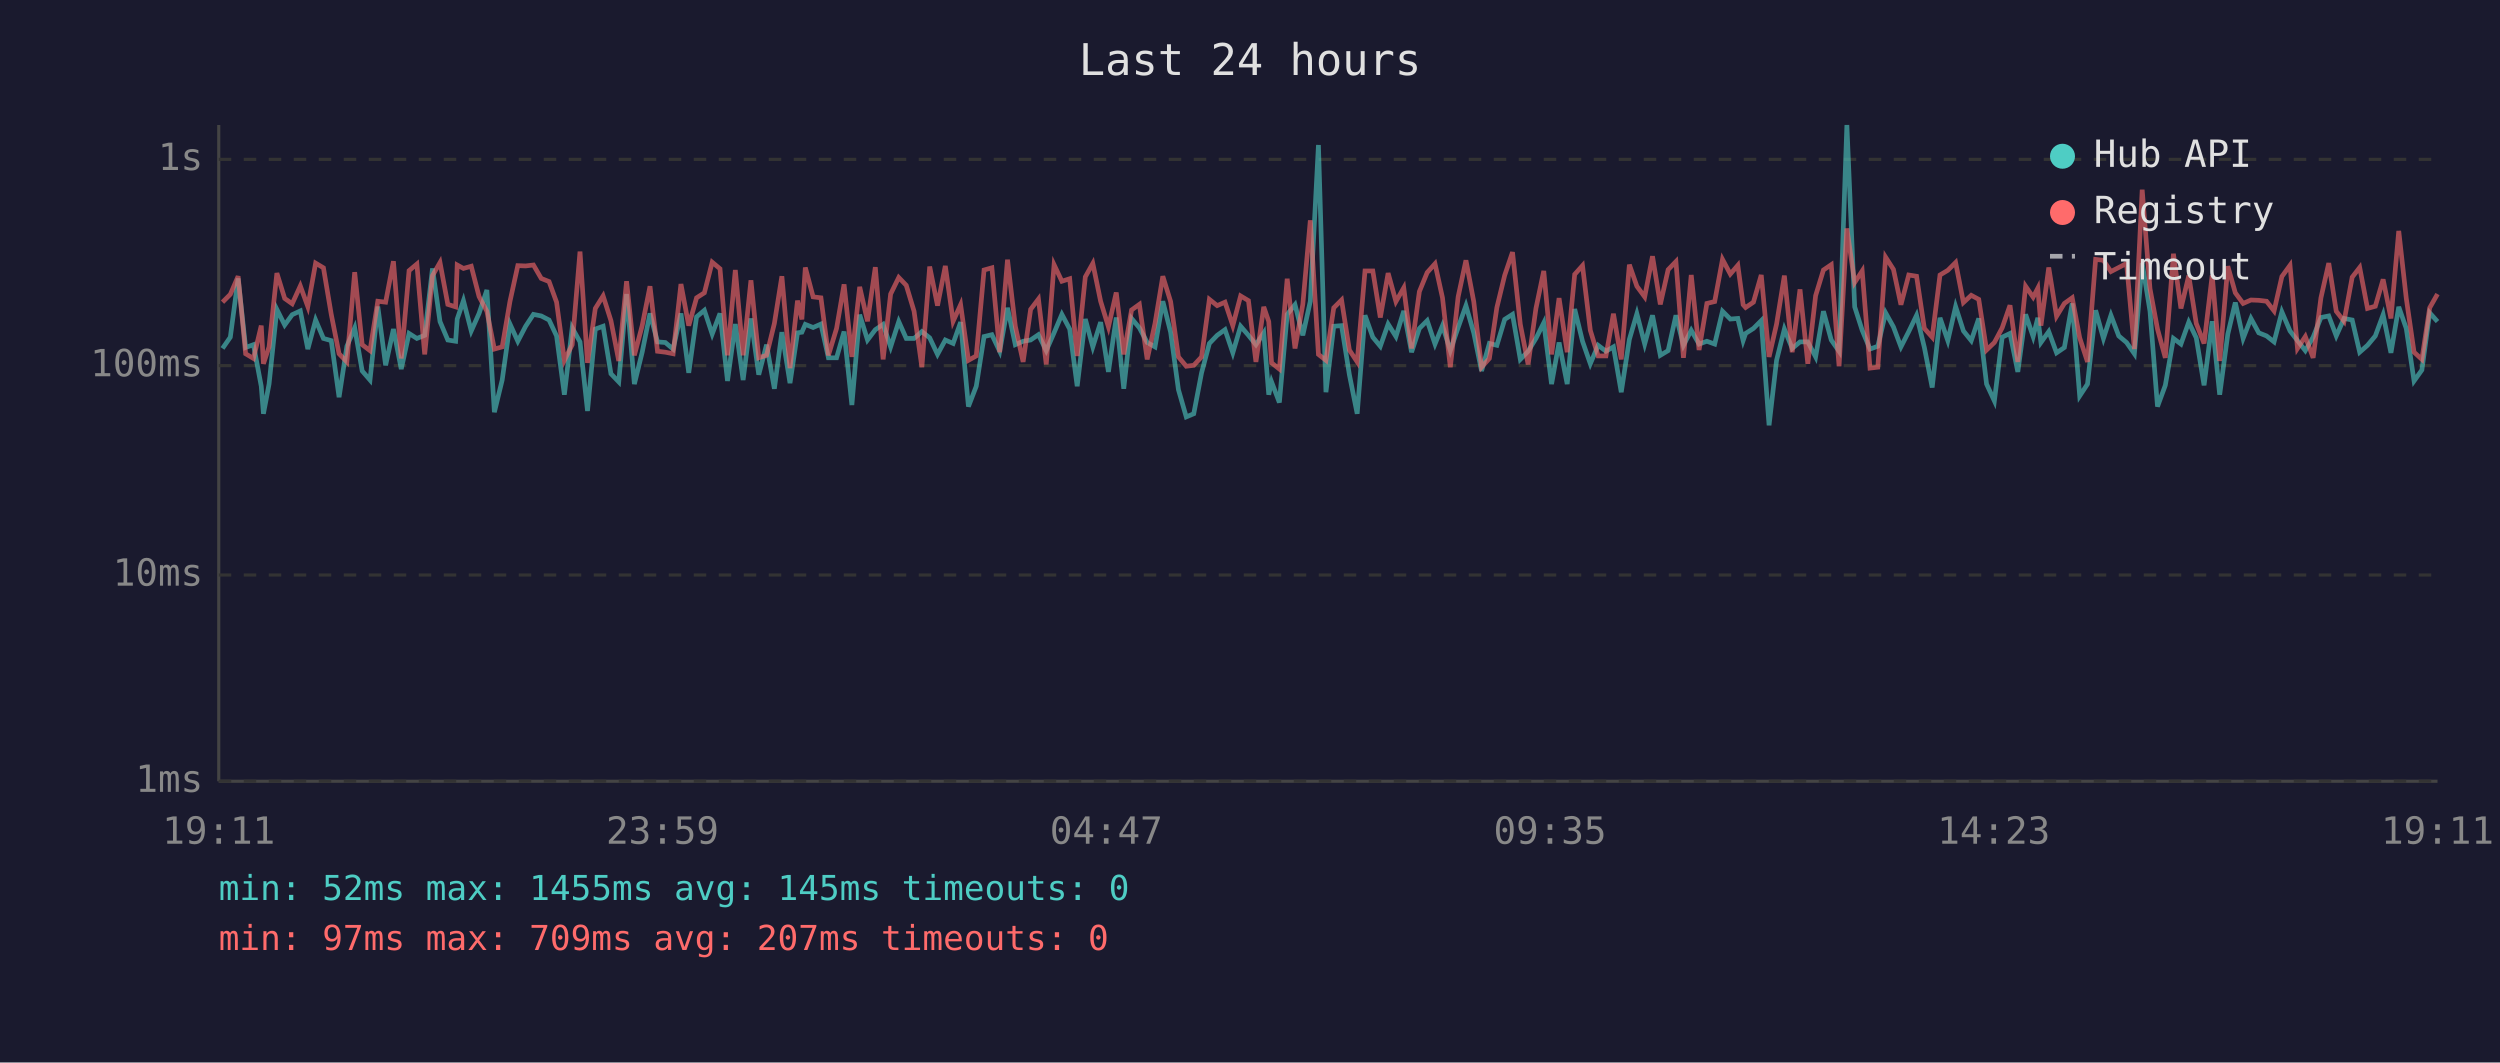
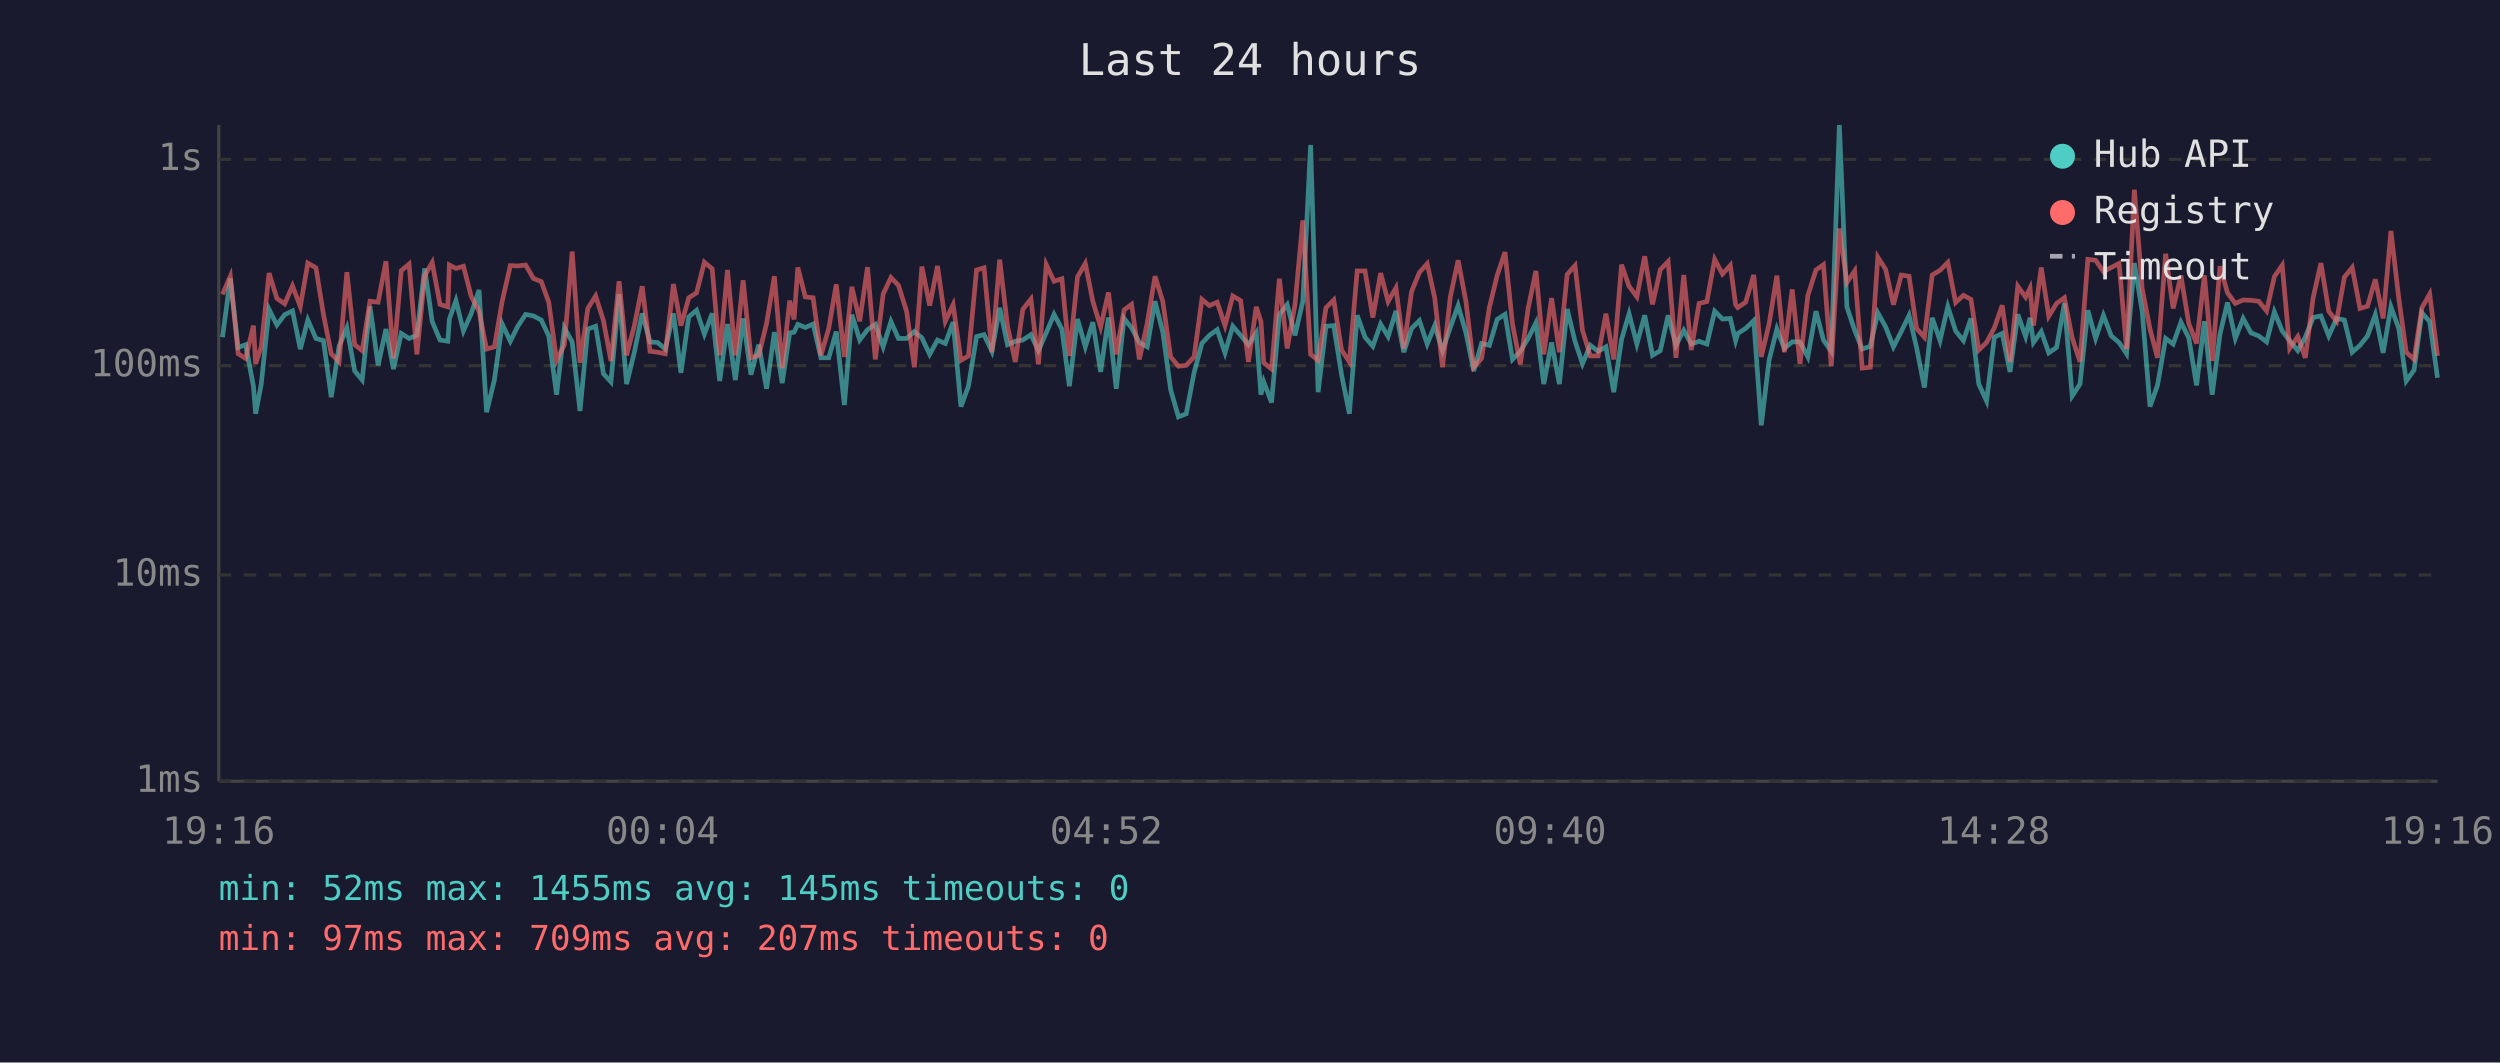
<svg xmlns="http://www.w3.org/2000/svg" viewBox="0 0 800 340" font-family="monospace" font-size="12">
  <rect width="800" height="340" fill="#1a1a2e" />
  <text x="400" y="24" fill="#e0e0e0" font-size="14" text-anchor="middle">Last 24 hours</text>
  <line x1="70" y1="40" x2="70" y2="250" stroke="#444" stroke-width="1" />
  <line x1="70" y1="250" x2="780" y2="250" stroke="#444" stroke-width="1" />
  <line x1="70" y1="250" x2="780" y2="250" stroke="#333" stroke-width="1" stroke-dasharray="4" />
  <text x="65" y="250" fill="#888" text-anchor="end" dominant-baseline="middle">1ms</text>
  <line x1="70" y1="184" x2="780" y2="184" stroke="#333" stroke-width="1" stroke-dasharray="4" />
  <text x="65" y="184" fill="#888" text-anchor="end" dominant-baseline="middle">10ms</text>
  <line x1="70" y1="117" x2="780" y2="117" stroke="#333" stroke-width="1" stroke-dasharray="4" />
  <text x="65" y="117" fill="#888" text-anchor="end" dominant-baseline="middle">100ms</text>
  <line x1="70" y1="51" x2="780" y2="51" stroke="#333" stroke-width="1" stroke-dasharray="4" />
  <text x="65" y="51" fill="#888" text-anchor="end" dominant-baseline="middle">1s</text>
-   <text x="70" y="270" fill="#888" text-anchor="middle">19:11</text>
-   <text x="212" y="270" fill="#888" text-anchor="middle">23:59</text>
-   <text x="354" y="270" fill="#888" text-anchor="middle">04:47</text>
-   <text x="496" y="270" fill="#888" text-anchor="middle">09:35</text>
-   <text x="638" y="270" fill="#888" text-anchor="middle">14:23</text>
-   <text x="780" y="270" fill="#888" text-anchor="middle">19:11</text>
-   <polyline points="71.2,111.5 73.7,107.9 76.2,89.1 78.6,111.2 81.1,110.3 83.6,123.6 84.3,132.4 86.1,122.9 88.6,99.0 91.1,104.0 93.5,100.7 96.1,99.5 98.5,111.7 101.0,102.4 103.5,108.3 106.0,109.0 108.5,127.1 111.0,110.8 113.5,104.9 115.9,118.7 118.4,121.6 120.9,98.1 123.4,116.9 125.9,105.3 128.4,118.1 130.9,106.7 133.4,108.3 135.9,107.3 138.4,85.9 140.8,102.9 143.3,108.8 145.8,109.2 146.3,102.1 148.3,96.2 150.8,105.9 153.3,100.3 155.8,92.8 158.2,131.9 160.7,121.6 163.2,103.7 165.7,109.2 168.2,104.4 170.7,100.6 173.2,101.1 175.7,102.4 178.1,107.5 180.6,126.3 183.1,104.9 185.6,109.4 188.0,131.5 190.5,105.3 193.0,104.4 195.5,119.6 198.0,122.2 200.5,94.1 203.0,122.9 205.5,112.7 208.0,100.3 210.4,109.4 212.9,109.6 215.4,111.7 217.9,100.3 220.4,119.3 222.9,101.4 225.4,99.3 227.9,106.9 230.4,100.3 232.8,121.9 235.3,103.7 237.8,121.6 240.3,101.9 242.8,119.9 245.3,110.3 247.8,124.4 250.2,106.3 252.8,122.6 255.2,106.5 256.6,106.3 257.7,103.8 260.2,104.8 262.7,103.7 265.1,114.5 267.7,114.5 270.1,106.1 272.6,129.6 275.1,100.7 277.6,108.8 280.1,105.5 282.6,103.8 285.0,111.0 287.6,102.9 290.0,108.3 292.5,108.3 295.0,106.1 297.5,108.1 300.0,113.4 302.5,108.8 305.0,109.9 307.4,103.1 309.9,130.1 312.4,123.6 314.9,107.7 317.4,107.1 319.9,112.4 322.4,98.5 324.9,110.3 327.4,109.2 329.8,108.8 332.3,107.1 334.8,112.2 337.3,106.5 339.8,100.6 342.3,105.3 344.7,123.6 347.3,102.1 349.7,111.0 352.2,103.1 354.7,119.0 357.2,101.6 359.6,124.4 362.1,101.9 364.6,104.9 367.1,109.6 369.6,111.0 372.1,96.4 374.6,106.3 377.1,124.7 379.6,133.4 382.0,132.4 384.5,119.3 387.0,109.9 389.5,107.3 392.0,105.5 394.5,112.9 397.0,104.4 399.5,107.3 401.9,110.3 404.4,106.5 406.0,126.3 406.9,122.2 409.4,128.8 411.9,100.6 414.4,97.5 416.9,107.3 419.3,96.4 421.9,46.4 424.3,125.5 426.8,104.4 429.3,104.2 431.8,119.9 434.3,132.4 436.8,100.9 439.3,107.9 441.7,110.8 444.2,103.7 446.7,107.7 449.2,99.5 451.7,112.7 454.2,105.1 456.7,102.6 459.2,110.1 461.6,104.2 464.1,112.2 466.6,104.8 469.1,97.8 471.6,106.5 474.1,118.7 476.6,109.9 479.0,110.5 481.5,102.2 484.0,100.6 486.5,115.0 489.0,112.4 491.5,108.3 494.0,103.3 496.5,122.9 498.9,109.6 501.5,122.9 503.9,98.9 506.4,109.2 508.9,116.4 511.4,110.5 513.9,112.4 516.3,111.0 518.8,125.5 521.4,108.6 523.8,100.4 526.3,110.1 528.8,100.9 531.3,113.7 533.8,112.2 536.3,100.9 538.7,110.5 541.2,105.7 543.7,110.1 546.2,109.2 548.7,110.1 551.2,99.6 553.7,102.1 556.1,101.9 557.8,109.0 558.6,106.7 561.1,105.1 563.6,102.6 566.1,136.1 568.5,115.3 571.0,105.3 573.5,111.5 576.0,109.4 578.5,109.4 581.0,114.2 583.5,99.6 586.0,108.8 588.5,112.4 591.0,40.0 593.5,98.2 595.9,105.7 598.4,111.7 600.9,110.8 603.4,100.1 605.9,104.6 608.3,111.0 610.8,106.1 613.3,100.9 615.8,111.2 618.3,124.0 620.8,101.7 623.3,109.0 625.8,98.1 628.3,105.9 630.8,109.0 633.2,101.9 635.7,122.9 638.2,128.3 640.7,107.9 643.2,106.7 645.7,119.0 648.2,100.6 650.6,107.7 652.1,101.7 653.1,109.6 655.6,106.1 658.1,112.9 660.6,111.2 663.1,97.1 665.5,126.7 668.0,122.9 670.6,99.3 673.1,108.3 675.5,100.9 678.0,107.5 680.5,109.6 683.0,113.2 685.5,84.2 688.0,99.6 690.4,130.1 692.9,123.3 695.5,108.3 697.9,110.1 700.4,103.1 702.8,108.1 705.3,123.3 707.9,102.8 710.3,126.3 712.9,106.9 715.3,96.8 717.8,108.3 720.3,101.9 722.8,106.5 725.3,107.5 727.7,109.4 730.2,99.8 732.8,105.9 735.2,109.0 737.7,112.2 740.2,107.9 742.7,101.6 745.2,101.1 747.6,107.5 750.1,101.9 752.7,102.4 755.1,112.7 757.6,110.5 760.1,107.5 762.6,100.7 765.1,112.9 767.6,98.2 770.0,105.1 772.5,121.9 775.0,118.4 777.5,100.1 780.0,102.9" fill="none" stroke="#4ecdc4" stroke-width="1.5" opacity="0.6" />
-   <polyline points="71.2,96.7 73.7,94.2 76.2,88.4 78.6,113.2 81.1,114.7 83.6,104.2 84.3,116.4 86.1,111.0 88.6,87.4 91.1,95.5 93.5,97.2 96.1,91.5 98.5,98.1 101.0,84.2 103.5,85.7 106.0,100.6 108.5,113.2 111.0,115.8 113.5,87.1 115.9,110.3 118.4,112.2 120.9,96.4 123.4,96.7 125.9,83.6 128.4,114.7 130.9,86.6 133.4,84.5 135.9,113.4 138.4,88.2 140.8,84.0 143.3,97.4 145.8,98.2 146.3,84.8 148.3,85.9 150.8,85.2 153.3,94.9 155.8,99.6 158.2,111.7 160.7,111.0 163.2,96.4 165.7,85.0 168.2,85.1 170.7,84.8 173.2,89.1 175.7,90.1 178.1,96.7 180.6,115.3 183.1,110.3 185.6,80.5 188.0,116.1 190.5,98.7 193.0,94.7 195.5,102.6 198.0,115.5 200.5,90.0 203.0,113.7 205.5,104.2 208.0,91.6 210.4,112.4 212.9,112.7 215.4,113.2 217.9,90.9 220.4,104.2 222.9,95.3 225.4,93.7 227.9,83.9 230.4,86.0 232.8,113.7 235.3,86.4 237.8,113.7 240.3,89.7 242.8,114.5 245.3,113.7 247.8,103.5 250.2,88.4 252.8,117.8 255.2,96.2 256.6,102.2 257.7,85.6 260.2,95.0 262.7,95.3 265.1,113.7 267.7,105.1 270.1,91.0 272.6,114.2 275.1,91.8 277.6,102.8 280.1,85.5 282.6,115.0 285.0,94.1 287.6,88.8 290.0,91.3 292.5,99.6 295.0,117.5 297.5,85.3 300.0,97.8 302.5,85.1 305.0,102.8 307.4,97.5 309.9,115.3 312.4,113.9 314.9,86.4 317.4,85.7 319.9,112.7 322.4,83.1 324.9,104.4 327.4,115.8 329.8,99.0 332.3,95.7 334.8,116.6 337.3,84.7 339.8,90.0 342.3,89.2 344.7,113.9 347.3,88.6 349.7,84.3 352.2,96.4 354.7,104.6 357.2,93.6 359.6,113.4 362.1,99.2 364.6,97.4 367.1,115.0 369.6,103.5 372.1,88.4 374.6,96.5 377.1,114.2 379.6,117.2 382.0,116.9 384.5,114.2 387.0,95.8 389.5,97.8 392.0,96.7 394.5,104.2 397.0,94.7 399.5,96.2 401.9,115.8 404.4,98.2 406.0,102.9 406.9,116.1 409.4,118.1 411.9,89.2 414.4,111.5 416.9,97.4 419.3,70.5 421.9,113.4 424.3,115.3 426.8,98.5 429.3,96.0 431.8,112.0 434.3,115.8 436.8,86.7 439.3,86.7 441.7,101.6 444.2,87.4 446.7,96.5 449.2,92.1 451.7,111.5 454.2,93.3 456.7,87.2 459.2,84.4 461.6,95.3 464.1,117.5 466.6,95.0 469.1,83.3 471.6,96.5 474.1,117.5 476.6,114.7 479.0,98.4 481.5,88.1 484.0,80.7 486.5,103.8 489.0,116.6 491.5,98.7 494.0,86.7 496.5,113.4 498.9,95.4 501.5,112.7 503.9,87.8 506.4,85.0 508.9,105.7 511.4,113.9 513.9,113.9 516.3,100.4 518.8,115.0 521.4,84.7 523.8,91.6 526.3,95.0 528.8,82.0 531.3,97.4 533.8,86.3 536.3,83.7 538.7,114.5 541.2,88.0 543.7,112.0 546.2,97.1 548.7,96.5 551.2,83.0 553.7,87.7 556.1,84.9 557.8,97.5 558.6,98.4 561.1,96.7 563.6,88.0 566.1,114.2 568.5,103.7 571.0,88.2 573.5,112.7 576.0,92.6 578.5,116.4 581.0,94.6 583.5,86.4 586.0,84.7 588.5,117.2 591.0,73.1 593.5,90.4 595.9,86.7 598.4,117.8 600.9,117.5 603.4,82.3 605.9,86.2 608.3,97.5 610.8,88.0 613.3,88.4 615.8,105.1 618.3,107.9 620.8,88.0 623.3,86.5 625.8,84.0 628.3,96.8 630.8,94.5 633.2,95.8 635.7,112.0 638.2,109.6 640.7,104.9 643.2,97.7 645.7,115.8 648.2,91.6 650.6,95.1 652.1,92.2 653.1,104.2 655.6,85.6 658.1,101.2 660.6,97.1 663.1,95.3 665.5,108.1 668.0,115.8 670.6,83.0 673.1,83.3 675.5,86.9 678.0,85.6 680.5,84.3 683.0,111.7 685.5,60.7 688.0,92.4 690.4,105.3 692.9,114.5 695.5,81.2 697.9,98.7 700.4,88.2 702.8,103.5 705.3,109.9 707.9,88.1 710.3,115.5 712.9,85.2 715.3,93.7 717.8,97.1 720.3,96.0 722.8,96.1 725.3,96.4 727.7,99.5 730.2,88.5 732.8,84.9 735.2,111.5 737.7,107.7 740.2,114.5 742.7,95.3 745.2,84.2 747.6,99.6 750.1,102.8 752.7,88.7 755.1,85.6 757.6,98.7 760.1,98.0 762.6,89.4 765.1,101.9 767.6,73.9 770.0,95.4 772.5,112.7 775.0,115.0 777.5,98.5 780.0,94.1" fill="none" stroke="#ff6b6b" stroke-width="1.5" opacity="0.6" />
+   <text x="70" y="270" fill="#888" text-anchor="middle">19:16</text>
+   <text x="212" y="270" fill="#888" text-anchor="middle">00:04</text>
+   <text x="354" y="270" fill="#888" text-anchor="middle">04:52</text>
+   <text x="496" y="270" fill="#888" text-anchor="middle">09:40</text>
+   <text x="638" y="270" fill="#888" text-anchor="middle">14:28</text>
+   <text x="780" y="270" fill="#888" text-anchor="middle">19:16</text>
+   <polyline points="71.2,107.9 73.7,89.1 76.2,111.2 78.6,110.3 81.1,123.6 81.8,132.4 83.6,122.9 86.1,99.0 88.6,104.0 91.1,100.7 93.6,99.5 96.1,111.7 98.5,102.4 101.1,108.3 103.5,109.0 106.0,127.1 108.5,110.8 111.0,104.9 113.5,118.7 115.9,121.6 118.4,98.1 121.0,116.9 123.5,105.3 125.9,118.1 128.4,106.7 130.9,108.3 133.4,107.3 135.9,85.9 138.3,102.9 140.8,108.8 143.3,109.2 143.8,102.1 145.9,96.2 148.3,105.9 150.8,100.3 153.3,92.8 155.7,131.9 158.2,121.6 160.7,103.7 163.3,109.2 165.7,104.4 168.2,100.6 170.7,101.1 173.2,102.4 175.6,107.5 178.1,126.3 180.6,104.9 183.1,109.4 185.6,131.5 188.1,105.3 190.6,104.4 193.1,119.6 195.5,122.2 198.1,94.1 200.5,122.9 203.0,112.7 205.5,100.3 208.0,109.4 210.4,109.6 212.9,111.7 215.5,100.3 217.9,119.3 220.4,101.4 222.9,99.3 225.4,106.9 227.9,100.3 230.3,121.9 232.8,103.7 235.3,121.6 237.8,101.9 240.3,119.9 242.8,110.3 245.3,124.4 247.8,106.3 250.3,122.6 252.7,106.5 254.1,106.3 255.3,103.8 257.7,104.8 260.2,103.7 262.7,114.5 265.2,114.5 267.6,106.1 270.2,129.6 272.6,100.7 275.1,108.8 277.6,105.5 280.1,103.8 282.6,111.0 285.1,102.9 287.5,108.3 290.1,108.3 292.6,106.1 295.0,108.1 297.5,113.4 300.0,108.8 302.5,109.9 305.0,103.1 307.5,130.1 309.9,123.6 312.5,107.7 314.9,107.1 317.4,112.4 319.9,98.5 322.4,110.3 324.9,109.2 327.3,108.8 329.9,107.1 332.3,112.2 334.8,106.5 337.3,100.6 339.8,105.3 342.2,123.6 344.8,102.1 347.3,111.0 349.7,103.1 352.2,119.0 354.7,101.6 357.2,124.4 359.7,101.9 362.1,104.9 364.6,109.6 367.1,111.0 369.6,96.4 372.1,106.3 374.6,124.7 377.1,133.4 379.6,132.4 382.1,119.3 384.6,109.9 387.0,107.3 389.5,105.5 392.0,112.9 394.5,104.4 397.0,107.3 399.5,110.3 402.0,106.5 403.5,126.3 404.4,122.2 406.9,128.8 409.4,100.6 411.9,97.5 414.4,107.3 416.9,96.4 419.4,46.4 421.8,125.5 424.3,104.4 426.8,104.2 429.3,119.9 431.8,132.4 434.3,100.9 436.8,107.9 439.3,110.8 441.8,103.7 444.2,107.7 446.7,99.5 449.2,112.7 451.7,105.1 454.2,102.6 456.7,110.1 459.1,104.2 461.6,112.2 464.1,104.8 466.6,97.8 469.1,106.5 471.6,118.7 474.1,109.9 476.6,110.5 479.1,102.2 481.6,100.6 484.0,115.0 486.5,112.4 489.0,108.3 491.5,103.3 494.0,122.9 496.5,109.6 499.0,122.9 501.5,98.9 504.0,109.2 506.4,116.4 508.9,110.5 511.4,112.4 513.9,111.0 516.4,125.5 518.9,108.6 521.3,100.4 523.8,110.1 526.3,100.9 528.8,113.7 531.3,112.2 533.8,100.9 536.3,110.5 538.8,105.7 541.2,110.1 543.7,109.2 546.2,110.1 548.7,99.6 551.2,102.1 553.7,101.9 555.4,109.0 556.1,106.7 558.6,105.1 561.2,102.6 563.6,136.1 566.1,115.3 568.6,105.3 571.0,111.5 573.5,109.4 576.0,109.4 578.5,114.2 581.1,99.6 583.5,108.8 586.0,112.4 588.6,40.0 591.0,98.2 593.5,105.7 595.9,111.7 598.5,110.8 600.9,100.1 603.4,104.6 605.9,111.0 608.4,106.1 610.9,100.9 613.3,111.2 615.8,124.0 618.3,101.7 620.8,109.0 623.3,98.1 625.8,105.9 628.3,109.0 630.7,101.9 633.2,122.9 635.7,128.3 638.2,107.9 640.7,106.7 643.2,119.0 645.7,100.6 648.2,107.7 649.6,101.7 650.7,109.6 653.2,106.1 655.6,112.9 658.1,111.2 660.6,97.1 663.1,126.7 665.6,122.9 668.1,99.3 670.6,108.3 673.1,100.9 675.6,107.5 678.1,109.6 680.5,113.2 683.0,84.2 685.5,99.6 688.0,130.1 690.4,123.3 693.0,108.3 695.4,110.1 697.9,103.1 700.4,108.1 702.9,123.3 705.4,102.8 707.9,126.3 710.4,106.9 712.8,96.8 715.3,108.3 717.8,101.9 720.3,106.5 722.8,107.5 725.3,109.4 727.8,99.8 730.3,105.9 732.7,109.0 735.3,112.2 737.7,107.9 740.2,101.6 742.7,101.1 745.2,107.5 747.7,101.9 750.2,102.4 752.7,112.7 755.2,110.5 757.6,107.5 760.1,100.7 762.6,112.9 765.1,98.2 767.6,105.1 770.0,121.9 772.5,118.4 775.0,100.1 777.5,102.9 780.0,120.9" fill="none" stroke="#4ecdc4" stroke-width="1.5" opacity="0.6" />
+   <polyline points="71.2,94.2 73.7,88.4 76.2,113.2 78.6,114.7 81.1,104.2 81.8,116.4 83.6,111.0 86.1,87.4 88.6,95.5 91.1,97.2 93.6,91.5 96.1,98.1 98.5,84.2 101.1,85.7 103.5,100.6 106.0,113.2 108.5,115.8 111.0,87.1 113.5,110.3 115.9,112.2 118.4,96.4 121.0,96.7 123.5,83.6 125.9,114.7 128.4,86.6 130.9,84.5 133.4,113.4 135.9,88.2 138.3,84.0 140.8,97.4 143.3,98.2 143.8,84.8 145.9,85.9 148.3,85.2 150.8,94.9 153.3,99.6 155.7,111.7 158.2,111.0 160.7,96.4 163.3,85.0 165.7,85.1 168.2,84.8 170.7,89.1 173.2,90.1 175.6,96.7 178.1,115.3 180.6,110.3 183.1,80.5 185.6,116.1 188.1,98.7 190.6,94.7 193.1,102.6 195.5,115.5 198.1,90.0 200.5,113.7 203.0,104.2 205.5,91.6 208.0,112.4 210.4,112.7 212.9,113.2 215.5,90.9 217.9,104.2 220.4,95.3 222.9,93.7 225.4,83.9 227.9,86.0 230.3,113.7 232.8,86.4 235.3,113.7 237.8,89.7 240.3,114.5 242.8,113.7 245.3,103.5 247.8,88.4 250.3,117.8 252.7,96.2 254.1,102.2 255.3,85.6 257.7,95.0 260.2,95.3 262.7,113.7 265.2,105.1 267.6,91.0 270.2,114.2 272.6,91.8 275.1,102.8 277.6,85.5 280.1,115.0 282.6,94.1 285.1,88.8 287.5,91.3 290.1,99.6 292.6,117.5 295.0,85.3 297.5,97.8 300.0,85.1 302.5,102.8 305.0,97.5 307.5,115.3 309.9,113.9 312.5,86.4 314.9,85.7 317.4,112.7 319.9,83.1 322.4,104.4 324.9,115.8 327.3,99.0 329.9,95.7 332.3,116.6 334.8,84.7 337.3,90.0 339.8,89.2 342.2,113.9 344.8,88.6 347.3,84.3 349.7,96.4 352.2,104.6 354.7,93.6 357.2,113.4 359.7,99.2 362.1,97.4 364.6,115.0 367.1,103.5 369.6,88.4 372.1,96.5 374.6,114.2 377.1,117.2 379.6,116.9 382.1,114.2 384.6,95.8 387.0,97.8 389.5,96.7 392.0,104.2 394.5,94.7 397.0,96.2 399.5,115.8 402.0,98.2 403.5,102.9 404.4,116.1 406.9,118.1 409.4,89.2 411.9,111.5 414.4,97.4 416.9,70.5 419.4,113.4 421.8,115.3 424.3,98.5 426.8,96.0 429.3,112.0 431.8,115.8 434.3,86.7 436.8,86.7 439.3,101.6 441.8,87.4 444.2,96.5 446.7,92.1 449.2,111.5 451.7,93.3 454.2,87.2 456.7,84.4 459.1,95.3 461.6,117.5 464.1,95.0 466.6,83.3 469.1,96.5 471.6,117.5 474.1,114.7 476.6,98.4 479.1,88.1 481.6,80.7 484.0,103.8 486.5,116.6 489.0,98.7 491.5,86.7 494.0,113.4 496.5,95.4 499.0,112.7 501.5,87.8 504.0,85.0 506.4,105.7 508.9,113.9 511.4,113.9 513.9,100.4 516.4,115.0 518.9,84.7 521.3,91.6 523.8,95.0 526.3,82.0 528.8,97.4 531.3,86.3 533.8,83.7 536.3,114.5 538.8,88.0 541.2,112.0 543.7,97.1 546.2,96.5 548.7,83.0 551.2,87.7 553.7,84.9 555.4,97.5 556.1,98.4 558.6,96.7 561.2,88.0 563.6,114.2 566.1,103.7 568.6,88.2 571.0,112.7 573.5,92.6 576.0,116.4 578.5,94.6 581.1,86.4 583.5,84.7 586.0,117.2 588.6,73.1 591.0,90.4 593.5,86.7 595.9,117.8 598.5,117.5 600.9,82.3 603.4,86.2 605.9,97.5 608.4,88.0 610.9,88.4 613.3,105.1 615.8,107.9 618.3,88.0 620.8,86.5 623.3,84.0 625.8,96.8 628.3,94.5 630.7,95.8 633.2,112.0 635.7,109.6 638.2,104.9 640.7,97.7 643.2,115.8 645.7,91.6 648.2,95.1 649.6,92.2 650.7,104.2 653.2,85.6 655.6,101.2 658.1,97.1 660.6,95.3 663.1,108.1 665.6,115.8 668.1,83.0 670.6,83.3 673.1,86.9 675.6,85.6 678.1,84.3 680.5,111.7 683.0,60.7 685.5,92.4 688.0,105.3 690.4,114.5 693.0,81.2 695.4,98.7 697.9,88.2 700.4,103.5 702.9,109.9 705.4,88.1 707.9,115.5 710.4,85.2 712.8,93.7 715.3,97.1 717.8,96.0 720.3,96.1 722.8,96.4 725.3,99.5 727.8,88.5 730.3,84.9 732.7,111.5 735.3,107.7 737.7,114.5 740.2,95.3 742.7,84.2 745.2,99.6 747.7,102.8 750.2,88.7 752.7,85.6 755.2,98.7 757.6,98.0 760.1,89.4 762.6,101.9 765.1,73.9 767.6,95.4 770.0,112.7 772.5,115.0 775.0,98.5 777.5,94.1 780.0,113.9" fill="none" stroke="#ff6b6b" stroke-width="1.5" opacity="0.6" />
  <circle cx="660" cy="50" r="4" fill="#4ecdc4" />
  <text x="670" y="50" fill="#e0e0e0" dominant-baseline="middle">Hub API</text>
  <circle cx="660" cy="68" r="4" fill="#ff6b6b" />
  <text x="670" y="68" fill="#e0e0e0" dominant-baseline="middle">Registry</text>
  <line x1="656" y1="82" x2="664" y2="82" stroke="#e0e0e0" stroke-width="1.5" stroke-dasharray="4,3" opacity="0.7" />
  <text x="670" y="86" fill="#e0e0e0" dominant-baseline="middle">Timeout</text>
  <text x="70" y="288" fill="#4ecdc4" font-size="11">min: 52ms  max: 1455ms  avg: 145ms  timeouts: 0</text>
  <text x="70" y="304" fill="#ff6b6b" font-size="11">min: 97ms  max: 709ms  avg: 207ms  timeouts: 0</text>
</svg>
